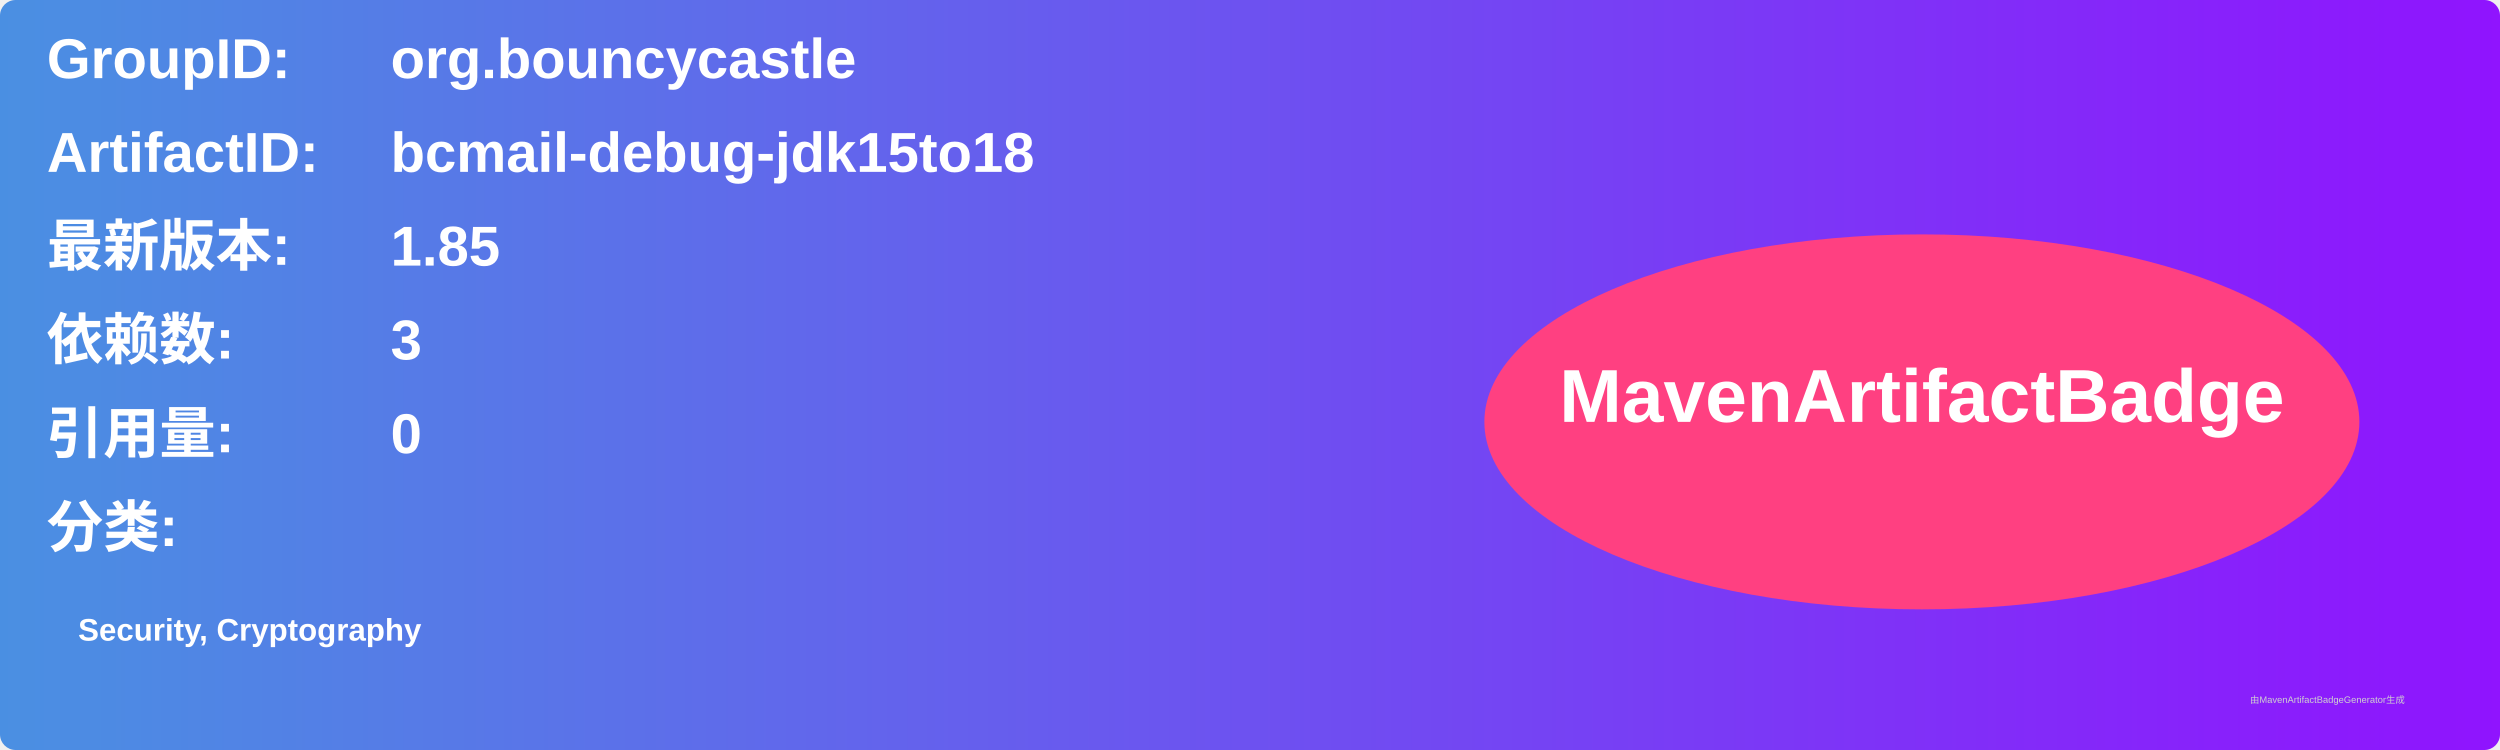
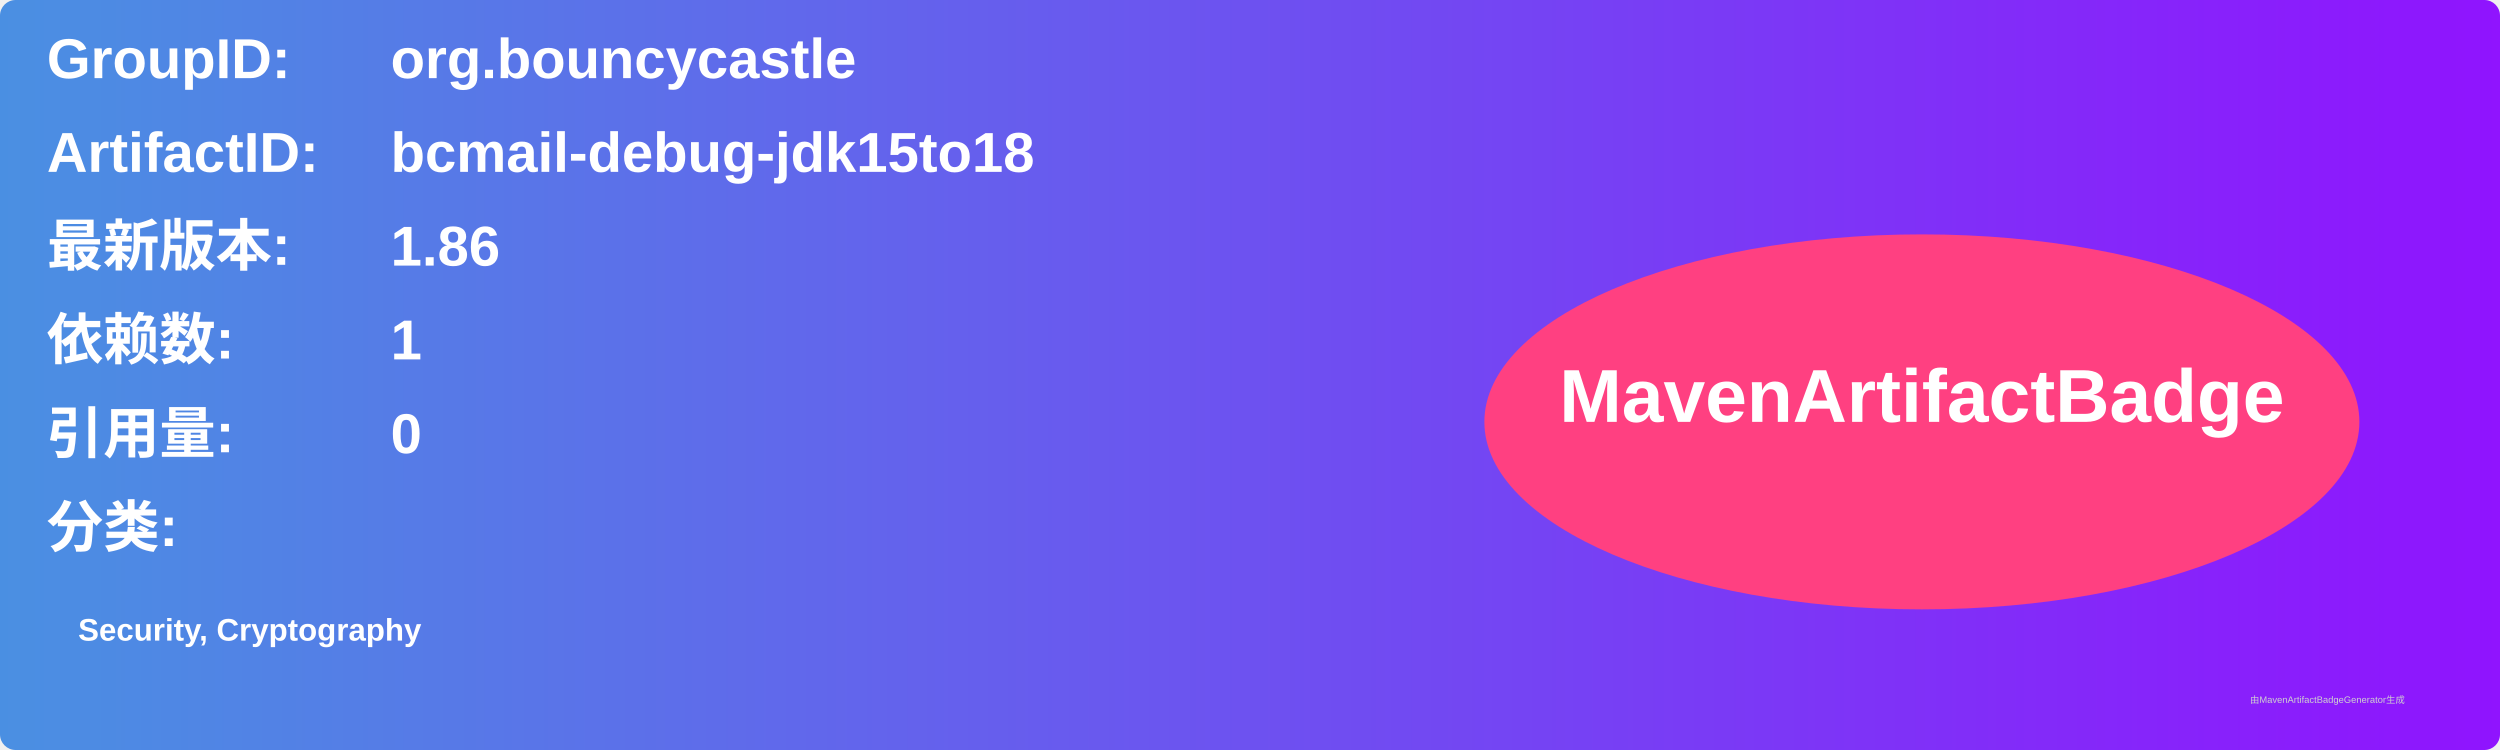
<svg xmlns="http://www.w3.org/2000/svg" width="800" height="240" viewBox="0 0 800 240">
  <linearGradient id="grad" x1="0%" y1="0%" x2="100%" y2="0%">
    <stop offset="0%" stop-color="#4a90e2" />
    <stop offset="100%" stop-color="#9013fe" />
  </linearGradient>
  <rect width="100%" height="100%" rx="5" ry="5" fill="url(#grad)" />
  <g transform="translate(15, 15)">
    <text x="0" y="10" font-family="Arial" font-size="18" fill="white" font-weight="bold" width="260">GroupID:</text>
    <text x="110" y="10" font-family="Arial" font-size="18" fill="white" font-weight="bold" width="460">org.bouncycastle</text>
    <text x="0" y="40" font-family="Arial" font-size="18" fill="white" font-weight="bold" width="260">ArtifactID:</text>
    <text x="110" y="40" font-family="Arial" font-size="18" fill="white" font-weight="bold" width="460">bcmail-debug-jdk15to18</text>
    <text x="0" y="70" font-family="Arial" font-size="18" fill="white" font-weight="bold">最新版本:</text>
    <text x="110" y="70" font-family="Arial" font-size="18" fill="white" font-weight="bold">
-       <tspan font-weight="bold">1.85</tspan>
+       <tspan font-weight="bold">1.86</tspan>
    </text>
    <text x="0" y="100" font-family="Arial" font-size="18" fill="white" font-weight="bold">依赖数: </text>
    <text x="110" y="100" font-family="Arial" font-size="18" fill="white">
-       <tspan font-weight="bold">3</tspan>
+       <tspan font-weight="bold">1</tspan>
    </text>
    <text x="0" y="130" font-family="Arial" font-size="18" fill="white" font-weight="bold">引用量: </text>
    <text x="110" y="130" font-family="Arial" font-size="18" fill="white">
      <tspan font-weight="bold">0</tspan>
    </text>
    <text x="0" y="160" font-family="Arial" font-size="18" fill="white" font-weight="bold">分类:</text>
    <text x="10" y="190" font-family="Arial" font-size="10" fill="white">
      <tspan font-weight="bold">Security, Cryptography</tspan>
    </text>
    <ellipse cx="600" cy="120" rx="140" ry="60" fill="#ff4081" />
    <text x="600" y="120" text-anchor="middle" font-family="Arial" font-size="24" fill="white" font-weight="bold">MavenArtifactBadge</text>
  </g>
  <text x="720" y="225" font-family="Arial" font-size="3" fill="#d0d0d0">由MavenArtifactBadgeGenerator生成</text>
</svg>
